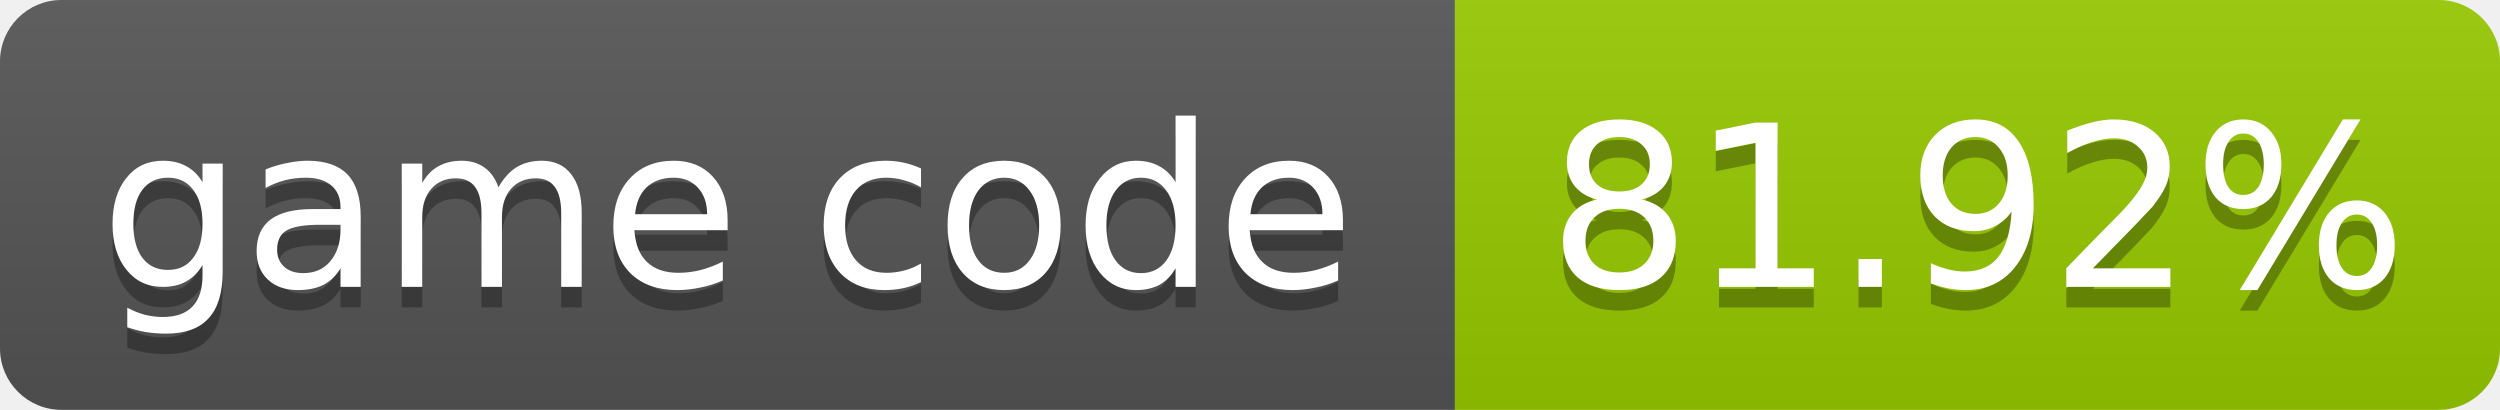
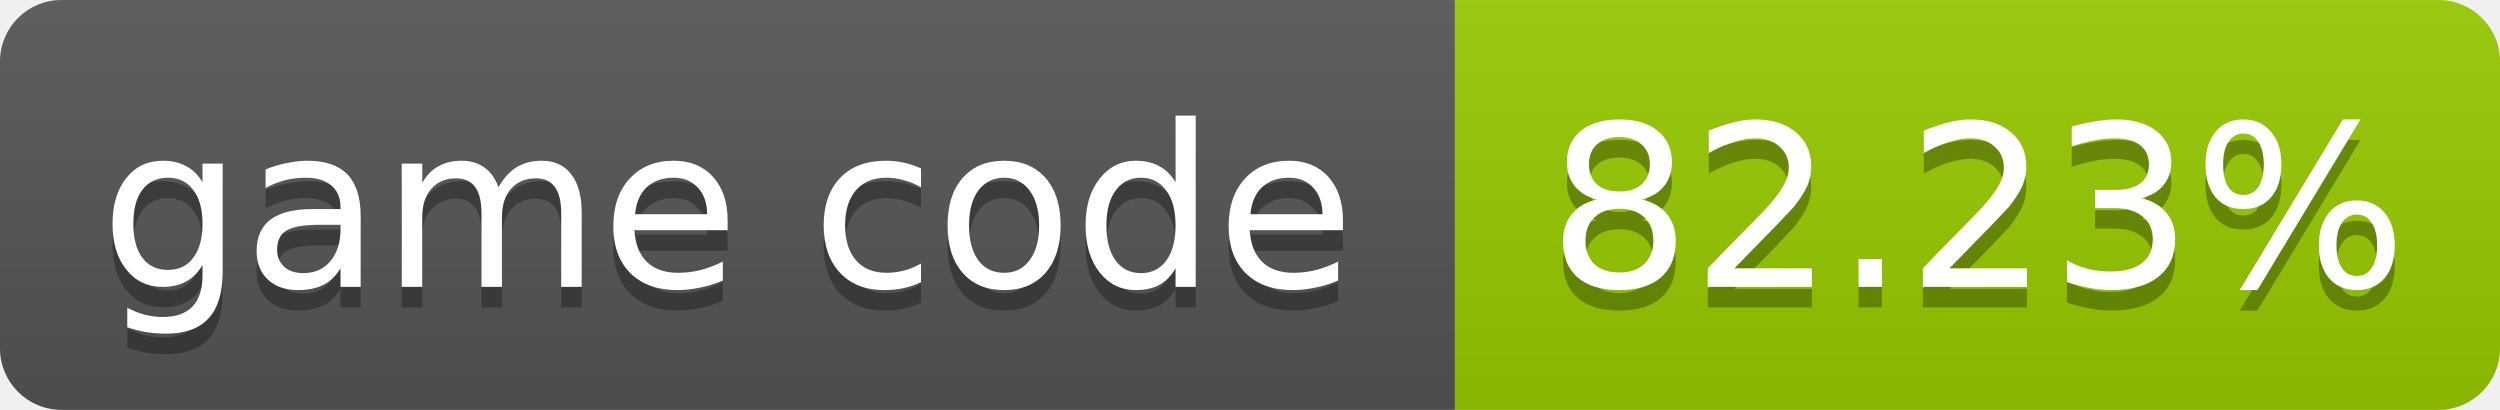
- <svg xmlns="http://www.w3.org/2000/svg" width="122" height="20" role="img" aria-label="game code: 81.92%">
+ <svg xmlns="http://www.w3.org/2000/svg" width="122" height="20" role="img" aria-label="game code: 82.23%">
  <linearGradient id="s" x2="0" y2="100%">
    <stop offset="0" stop-color="#bbb" stop-opacity=".1" />
    <stop offset="1" stop-opacity=".1" />
  </linearGradient>
  <clipPath id="r">
    <rect width="122" height="20" rx="3" fill="#fff" />
  </clipPath>
  <g clip-path="url(#r)">
    <rect width="71" height="20" fill="#555" />
    <rect x="71" width="51" height="20" fill="#97ca00" />
    <rect width="122" height="20" fill="url(#s)" />
  </g>
  <g fill="#fff" text-anchor="middle" font-family="Verdana,Geneva,DejaVu Sans,sans-serif" font-size="11">
    <text x="35.5" y="15" fill="#010101" fill-opacity=".3">game code</text>
    <text x="35.5" y="14">game code</text>
-     <text x="96.5" y="15" fill="#010101" fill-opacity=".3">81.92%</text>
-     <text x="96.5" y="14">81.92%</text>
+     <text x="96.5" y="15" fill="#010101" fill-opacity=".3">82.23%</text>
+     <text x="96.5" y="14">82.23%</text>
  </g>
</svg>
